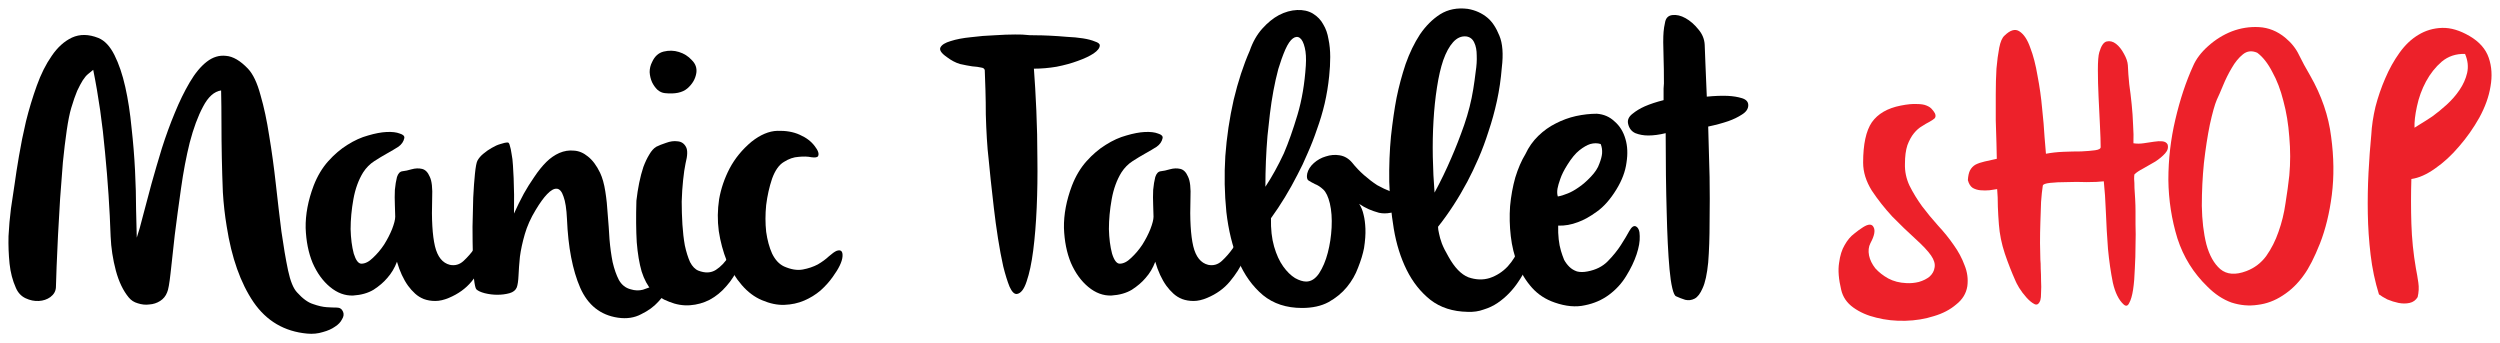
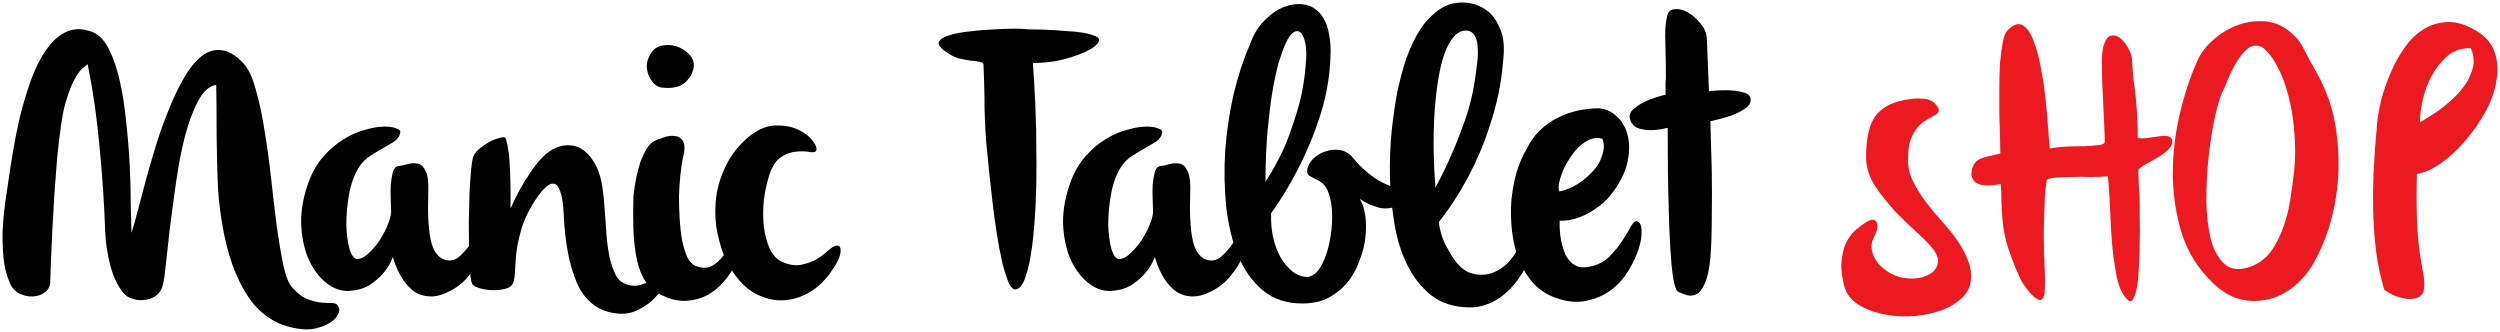
- <svg xmlns="http://www.w3.org/2000/svg" width="295.691" height="40.481" viewBox="0 0 295.691 40.481" id="svg2" version="1.1">
+ <svg xmlns="http://www.w3.org/2000/svg" width="990.721" height="131.548" viewBox="0 0 990.721 131.548" id="svg2" version="1.1">
  <defs id="defs4">
    <font horiz-adv-x="1024" id="font4378" horiz-origin-x="0" horiz-origin-y="0" vert-origin-x="45" vert-origin-y="90" vert-adv-y="90">
      <font-face units-per-em="1024" id="font-face4380" font-family="SVGFont 1" />
      <missing-glyph d="M0,0h1000v1024h-1000z" id="missing-glyph4382" />
    </font>
  </defs>
-   <g id="layer1" style="display:inline" transform="translate(-139.9769,-278.6004)">
-     <g style="font-style:normal;font-variant:normal;font-weight:normal;font-stretch:normal;font-size:20px;line-height:125%;font-family:olivier;-inkscape-font-specification:'olivier, Normal';text-align:start;letter-spacing:0px;word-spacing:0px;writing-mode:lr-tb;text-anchor:start;fill:#000000;fill-opacity:1;stroke:none;stroke-width:1px;stroke-linecap:butt;stroke-linejoin:miter;stroke-opacity:1" id="text4414" transform="matrix(2.0611,0,0,2.297265,-137.4454,-391.5788)">
-       <path d="m 152.228,308.905 q -1.96,-0.16 -3.08,-1.62 -1.12,-1.48 -1.54,-3.9 -0.16,-0.86 -0.22,-1.76 -0.04,-0.9 -0.06,-1.78 -0.02,-0.9 -0.02,-1.76 0,-0.88 -0.02,-1.7 -0.6,0.08 -1.04,0.84 -0.44,0.74 -0.76,1.84 -0.3,1.08 -0.5,2.36 -0.2,1.26 -0.36,2.4 -0.14,1.12 -0.24,1.96 -0.1,0.82 -0.2,1 -0.12,0.28 -0.4,0.44 -0.28,0.16 -0.62,0.18 -0.32,0.04 -0.66,-0.06 -0.32,-0.08 -0.52,-0.3 -0.48,-0.52 -0.74,-1.38 -0.26,-0.88 -0.3,-1.76 -0.08,-2.12 -0.32,-4.32 -0.22,-2.22 -0.68,-4.26 -0.14,0.1 -0.3,0.22 -0.14,0.1 -0.3,0.32 -0.14,0.2 -0.32,0.54 -0.16,0.34 -0.34,0.88 -0.14,0.42 -0.26,1.16 -0.12,0.74 -0.22,1.64 -0.08,0.9 -0.16,1.88 -0.06,0.98 -0.12,1.88 -0.04,0.88 -0.08,1.6 -0.02,0.7 -0.04,1.08 -0.02,0.3 -0.32,0.5 -0.28,0.18 -0.66,0.2 -0.38,0.02 -0.76,-0.14 -0.38,-0.16 -0.56,-0.54 -0.28,-0.56 -0.36,-1.24 -0.08,-0.7 -0.06,-1.42 0.04,-0.72 0.14,-1.42 0.12,-0.7 0.22,-1.32 0.08,-0.54 0.24,-1.38 0.16,-0.86 0.4,-1.78 0.26,-0.94 0.62,-1.84 0.36,-0.9 0.86,-1.54 0.5,-0.66 1.16,-0.94 0.68,-0.28 1.52,0.02 0.54,0.2 0.92,0.88 0.38,0.68 0.62,1.64 0.24,0.96 0.36,2.1 0.14,1.12 0.2,2.2 0.06,1.08 0.06,2 0.02,0.92 0.04,1.46 0.16,-0.42 0.36,-1.14 0.22,-0.74 0.48,-1.62 0.28,-0.9 0.6,-1.84 0.34,-0.96 0.74,-1.82 0.4,-0.88 0.86,-1.58 0.46,-0.7 0.98,-1.06 0.52,-0.36 1.1,-0.3 0.6,0.04 1.26,0.66 0.44,0.42 0.72,1.36 0.3,0.92 0.5,2.1 0.22,1.18 0.38,2.48 0.16,1.3 0.32,2.44 0.18,1.14 0.38,2 0.2,0.84 0.52,1.14 0.48,0.48 0.92,0.6 0.44,0.14 0.78,0.16 0.34,0.02 0.58,0.02 0.26,0 0.36,0.22 0.08,0.18 -0.06,0.38 -0.12,0.22 -0.4,0.38 -0.28,0.18 -0.7,0.28 -0.42,0.12 -0.9,0.08 z" style="fill:#000000;fill-opacity:1;stroke:none;stroke-opacity:1;stroke-width:0.46;stroke-miterlimit:4;stroke-dasharray:none;stroke-linejoin:round;stroke-linecap:round" id="path4419" />
-       <path d="m 157.799,298.845 q -0.06,0.26 -0.34,0.44 -0.28,0.16 -0.64,0.34 -0.36,0.18 -0.74,0.4 -0.38,0.22 -0.64,0.58 -0.4,0.58 -0.56,1.38 -0.16,0.8 -0.16,1.54 0.02,0.72 0.18,1.26 0.18,0.52 0.44,0.52 0.32,0 0.66,-0.3 0.36,-0.3 0.64,-0.68 0.28,-0.4 0.46,-0.8 0.18,-0.42 0.18,-0.64 0,-0.22 -0.02,-0.6 -0.02,-0.4 0,-0.78 0.04,-0.38 0.12,-0.66 0.1,-0.28 0.32,-0.3 0.22,-0.02 0.52,-0.1 0.32,-0.08 0.6,-0.02 0.28,0.06 0.44,0.4 0.18,0.32 0.14,1.12 -0.06,1.62 0.16,2.46 0.22,0.82 0.86,0.96 0.44,0.08 0.78,-0.2 0.36,-0.3 0.64,-0.66 0.28,-0.36 0.48,-0.64 0.2,-0.3 0.32,-0.24 0.14,0.06 0.1,0.5 -0.04,0.44 -0.3,1 -0.26,0.54 -0.78,1.1 -0.5,0.54 -1.3,0.84 -0.42,0.16 -0.78,0.16 -0.36,0 -0.66,-0.1 -0.28,-0.1 -0.5,-0.28 -0.22,-0.18 -0.4,-0.4 -0.4,-0.5 -0.64,-1.24 -0.2,0.48 -0.56,0.84 -0.3,0.32 -0.78,0.6 -0.48,0.26 -1.18,0.3 -0.7,0.02 -1.32,-0.44 -0.62,-0.46 -1,-1.24 -0.36,-0.78 -0.4,-1.8 -0.02,-1.04 0.46,-2.18 0.32,-0.74 0.84,-1.26 0.52,-0.52 1.1,-0.84 0.6,-0.34 1.18,-0.48 0.6,-0.16 1.06,-0.18 0.48,-0.02 0.76,0.08 0.3,0.08 0.26,0.24 z" style="fill:#000000;fill-opacity:1;stroke:none;stroke-opacity:1;stroke-width:0.46;stroke-miterlimit:4;stroke-dasharray:none;stroke-linejoin:round;stroke-linecap:round" id="path4421" />
-       <path d="m 161.995,300.005 q 0.12,-0.2 0.34,-0.36 0.24,-0.18 0.48,-0.3 0.26,-0.14 0.5,-0.2 0.26,-0.08 0.42,-0.08 0.08,0 0.12,0.16 0.06,0.16 0.1,0.42 0.06,0.26 0.08,0.6 0.02,0.32 0.04,0.66 0.04,0.8 0.02,1.82 0.26,-0.52 0.56,-1.02 0.26,-0.42 0.6,-0.86 0.34,-0.46 0.7,-0.78 0.34,-0.3 0.74,-0.46 0.42,-0.16 0.84,-0.12 0.42,0.02 0.8,0.3 0.4,0.28 0.7,0.84 0.2,0.38 0.3,0.96 0.1,0.56 0.14,1.2 0.06,0.62 0.1,1.26 0.06,0.64 0.18,1.18 0.14,0.54 0.36,0.92 0.24,0.38 0.68,0.48 0.36,0.1 0.7,0.02 0.36,-0.1 0.66,-0.24 0.32,-0.16 0.54,-0.26 0.24,-0.12 0.34,-0.06 0.08,0.08 -0.1,0.44 -0.16,0.36 -0.56,0.74 -0.38,0.38 -0.98,0.64 -0.58,0.28 -1.34,0.18 -1.5,-0.2 -2.16,-1.54 -0.66,-1.36 -0.76,-3.54 -0.04,-0.78 -0.2,-1.16 -0.14,-0.38 -0.38,-0.4 -0.24,-0.02 -0.56,0.28 -0.3,0.28 -0.66,0.82 -0.42,0.62 -0.62,1.24 -0.2,0.62 -0.28,1.16 -0.06,0.54 -0.08,0.96 -0.02,0.42 -0.1,0.62 -0.1,0.22 -0.42,0.3 -0.32,0.08 -0.7,0.08 -0.36,0 -0.72,-0.08 -0.34,-0.08 -0.48,-0.2 -0.08,-0.08 -0.14,-0.56 -0.04,-0.5 -0.06,-1.18 -0.02,-0.7 -0.02,-1.48 0.02,-0.8 0.04,-1.5 0.04,-0.72 0.1,-1.24 0.06,-0.52 0.14,-0.66 z" style="fill:#000000;fill-opacity:1;stroke:none;stroke-opacity:1;stroke-width:0.46;stroke-miterlimit:4;stroke-dasharray:none;stroke-linejoin:round;stroke-linecap:round" id="path4423" />
-       <path d="m 171.119,302.065 q 0.06,-0.48 0.16,-0.92 0.1,-0.44 0.24,-0.82 0.16,-0.38 0.34,-0.64 0.18,-0.28 0.4,-0.4 0.22,-0.1 0.56,-0.2 0.36,-0.12 0.66,-0.08 0.32,0.02 0.48,0.28 0.16,0.24 -0.02,0.86 -0.08,0.34 -0.14,0.86 -0.06,0.5 -0.08,1.1 0,0.58 0.04,1.18 0.04,0.58 0.14,1.08 0.12,0.5 0.3,0.86 0.2,0.34 0.48,0.44 0.58,0.2 1,-0.04 0.42,-0.24 0.78,-0.74 0.14,-0.22 0.34,-0.36 0.2,-0.16 0.32,-0.14 0.14,0.02 0.14,0.26 0,0.24 -0.26,0.8 -0.28,0.58 -0.72,1.02 -0.42,0.44 -0.96,0.7 -0.52,0.24 -1.12,0.28 -0.6,0.04 -1.2,-0.18 -0.6,-0.2 -0.98,-0.56 -0.38,-0.38 -0.6,-1 -0.2,-0.62 -0.28,-1.5 -0.06,-0.9 -0.02,-2.14 z m 0.9,-7.14 q 0.22,-0.44 0.66,-0.54 0.46,-0.1 0.88,0.02 0.44,0.12 0.74,0.42 0.32,0.28 0.26,0.66 -0.08,0.46 -0.52,0.8 -0.42,0.32 -1.28,0.24 -0.24,-0.02 -0.44,-0.18 -0.18,-0.16 -0.3,-0.38 -0.12,-0.24 -0.14,-0.52 0,-0.28 0.14,-0.52 z" style="fill:#000000;fill-opacity:1;stroke:none;stroke-opacity:1;stroke-width:0.46;stroke-miterlimit:4;stroke-dasharray:none;stroke-linejoin:round;stroke-linecap:round" id="path4425" />
-       <path d="m 181.546,299.765 q -0.06,0.1 -0.38,0.06 -0.32,-0.06 -0.74,-0.02 -0.42,0.02 -0.84,0.26 -0.42,0.22 -0.68,0.86 -0.24,0.64 -0.34,1.36 -0.08,0.72 0,1.38 0.1,0.64 0.34,1.12 0.26,0.48 0.68,0.66 0.6,0.24 1.08,0.16 0.48,-0.08 0.86,-0.26 0.38,-0.2 0.64,-0.42 0.28,-0.22 0.44,-0.28 0.38,-0.12 0.34,0.3 -0.04,0.4 -0.56,1.04 -0.28,0.36 -0.7,0.7 -0.42,0.32 -0.94,0.52 -0.52,0.2 -1.14,0.22 -0.6,0.02 -1.28,-0.24 -0.64,-0.24 -1.16,-0.78 -0.52,-0.54 -0.86,-1.24 -0.32,-0.72 -0.46,-1.54 -0.12,-0.82 0.02,-1.64 0.16,-0.82 0.6,-1.58 0.46,-0.78 1.26,-1.38 0.76,-0.54 1.48,-0.56 0.74,-0.02 1.28,0.2 0.56,0.22 0.86,0.58 0.3,0.34 0.2,0.52 z" style="fill:#000000;fill-opacity:1;stroke:none;stroke-opacity:1;stroke-width:0.46;stroke-miterlimit:4;stroke-dasharray:none;stroke-linejoin:round;stroke-linecap:round" id="path4427" />
-       <path d="m 193.93,295.265 q 0.08,0.94 0.14,2.16 0.06,1.2 0.06,2.48 0.02,1.28 -0.04,2.52 -0.06,1.22 -0.2,2.2 -0.14,0.98 -0.38,1.6 -0.22,0.6 -0.56,0.64 -0.22,0.02 -0.42,-0.38 -0.18,-0.4 -0.36,-1.04 -0.16,-0.64 -0.3,-1.44 -0.14,-0.8 -0.24,-1.58 -0.1,-0.78 -0.18,-1.44 -0.08,-0.68 -0.12,-1.08 -0.06,-0.44 -0.1,-1.04 -0.04,-0.6 -0.06,-1.24 0,-0.64 -0.02,-1.24 -0.02,-0.6 -0.04,-1.04 -0.02,-0.12 -0.22,-0.14 -0.18,-0.04 -0.5,-0.06 -0.3,-0.04 -0.7,-0.12 -0.38,-0.1 -0.76,-0.36 -0.48,-0.3 -0.36,-0.5 0.12,-0.2 0.58,-0.32 0.48,-0.14 1.16,-0.2 0.7,-0.08 1.36,-0.1 0.68,-0.04 1.18,-0.04 0.52,0 0.62,0.02 0.16,0.02 0.52,0.02 0.38,0 0.84,0.02 0.48,0.02 0.98,0.06 0.52,0.02 0.94,0.08 0.42,0.06 0.68,0.16 0.28,0.08 0.28,0.2 0,0.2 -0.36,0.42 -0.34,0.2 -0.9,0.38 -0.54,0.18 -1.22,0.3 -0.66,0.1 -1.3,0.1 z" style="fill:#000000;fill-opacity:1;stroke:none;stroke-opacity:1;stroke-width:0.46;stroke-miterlimit:4;stroke-dasharray:none;stroke-linejoin:round;stroke-linecap:round" id="path4429" />
-       <path d="m 201.314,298.845 q -0.06,0.26 -0.34,0.44 -0.28,0.16 -0.64,0.34 -0.36,0.18 -0.74,0.4 -0.38,0.22 -0.64,0.58 -0.4,0.58 -0.56,1.38 -0.16,0.8 -0.16,1.54 0.02,0.72 0.18,1.26 0.18,0.52 0.44,0.52 0.32,0 0.66,-0.3 0.36,-0.3 0.64,-0.68 0.28,-0.4 0.46,-0.8 0.18,-0.42 0.18,-0.64 0,-0.22 -0.02,-0.6 -0.02,-0.4 0,-0.78 0.04,-0.38 0.12,-0.66 0.1,-0.28 0.32,-0.3 0.22,-0.02 0.52,-0.1 0.32,-0.08 0.6,-0.02 0.28,0.06 0.44,0.4 0.18,0.32 0.14,1.12 -0.06,1.62 0.16,2.46 0.22,0.82 0.86,0.96 0.44,0.08 0.78,-0.2 0.36,-0.3 0.64,-0.66 0.28,-0.36 0.48,-0.64 0.2,-0.3 0.32,-0.24 0.14,0.06 0.1,0.5 -0.04,0.44 -0.3,1 -0.26,0.54 -0.78,1.1 -0.5,0.54 -1.3,0.84 -0.42,0.16 -0.78,0.16 -0.36,0 -0.66,-0.1 -0.28,-0.1 -0.5,-0.28 -0.22,-0.18 -0.4,-0.4 -0.4,-0.5 -0.64,-1.24 -0.2,0.48 -0.56,0.84 -0.3,0.32 -0.78,0.6 -0.48,0.26 -1.18,0.3 -0.7,0.02 -1.32,-0.44 -0.62,-0.46 -1,-1.24 -0.36,-0.78 -0.4,-1.8 -0.02,-1.04 0.46,-2.18 0.32,-0.74 0.84,-1.26 0.52,-0.52 1.1,-0.84 0.6,-0.34 1.18,-0.48 0.6,-0.16 1.06,-0.18 0.48,-0.02 0.76,0.08 0.3,0.08 0.26,0.24 z" style="fill:#000000;fill-opacity:1;stroke:none;stroke-opacity:1;stroke-width:0.46;stroke-miterlimit:4;stroke-dasharray:none;stroke-linejoin:round;stroke-linecap:round" id="path4431" />
-       <path d="m 206.314,294.345 q 0.26,-0.68 0.72,-1.14 0.46,-0.46 0.96,-0.7 0.52,-0.24 1.04,-0.26 0.52,-0.02 0.9,0.18 0.4,0.22 0.6,0.56 0.22,0.32 0.3,0.76 0.1,0.42 0.1,0.92 0,0.48 -0.06,0.98 -0.08,0.72 -0.26,1.42 -0.18,0.68 -0.44,1.32 -0.24,0.64 -0.54,1.24 -0.28,0.6 -0.58,1.1 -0.68,1.2 -1.52,2.24 -0.02,0.84 0.18,1.46 0.2,0.62 0.52,1.02 0.32,0.4 0.68,0.6 0.36,0.18 0.64,0.18 0.42,0 0.74,-0.42 0.32,-0.44 0.5,-1.06 0.18,-0.62 0.22,-1.3 0.04,-0.7 -0.1,-1.24 -0.14,-0.52 -0.38,-0.72 -0.24,-0.2 -0.48,-0.28 -0.22,-0.1 -0.36,-0.18 -0.14,-0.08 -0.08,-0.36 0.08,-0.3 0.38,-0.54 0.3,-0.24 0.68,-0.34 0.4,-0.12 0.8,-0.06 0.42,0.06 0.72,0.38 0.3,0.34 0.68,0.64 0.38,0.3 0.76,0.52 0.4,0.2 0.76,0.32 0.38,0.1 0.66,0.06 0.28,-0.04 0.4,0.1 0.14,0.12 0.06,0.32 -0.06,0.18 -0.34,0.38 -0.28,0.18 -0.78,0.24 -0.34,0.06 -0.66,0 -0.32,-0.08 -0.58,-0.18 -0.3,-0.12 -0.56,-0.28 0.18,0.24 0.26,0.58 0.08,0.28 0.1,0.7 0.02,0.42 -0.08,1 -0.1,0.46 -0.34,1 -0.22,0.54 -0.64,1 -0.42,0.46 -1.06,0.78 -0.62,0.3 -1.52,0.3 -1.34,0 -2.24,-0.66 -0.9,-0.68 -1.42,-1.78 -0.5,-1.1 -0.68,-2.5 -0.16,-1.42 -0.06,-2.88 0.12,-1.48 0.48,-2.9 0.38,-1.42 0.92,-2.52 z m 0.9,7 q 0.56,-0.76 1.06,-1.72 0.4,-0.84 0.78,-1.98 0.38,-1.14 0.48,-2.54 0.04,-0.56 -0.06,-0.92 -0.1,-0.38 -0.28,-0.5 -0.18,-0.12 -0.4,0.02 -0.22,0.14 -0.44,0.58 -0.22,0.46 -0.4,1 -0.16,0.54 -0.28,1.12 -0.12,0.58 -0.2,1.18 -0.08,0.6 -0.14,1.14 -0.12,1.28 -0.12,2.62 z" style="fill:#000000;fill-opacity:1;stroke:none;stroke-opacity:1;stroke-width:0.46;stroke-miterlimit:4;stroke-dasharray:none;stroke-linejoin:round;stroke-linecap:round" id="path4433" />
-       <path d="m 220.781,295.205 q -0.08,0.9 -0.28,1.72 -0.2,0.82 -0.48,1.56 -0.26,0.74 -0.58,1.4 -0.32,0.66 -0.64,1.2 -0.76,1.28 -1.68,2.32 0,0.14 0.06,0.36 0.04,0.2 0.16,0.5 0.12,0.28 0.38,0.68 0.52,0.84 1.14,1.06 0.64,0.2 1.22,0.04 0.6,-0.18 1.04,-0.6 0.44,-0.44 0.6,-0.88 0.16,-0.46 0.32,-0.6 0.16,-0.14 0.28,-0.06 0.14,0.06 0.2,0.28 0.08,0.22 0.06,0.48 -0.34,0.9 -0.86,1.58 -0.22,0.3 -0.52,0.58 -0.3,0.28 -0.66,0.5 -0.36,0.22 -0.8,0.34 -0.42,0.14 -0.92,0.12 -1.28,-0.02 -2.14,-0.62 -0.84,-0.6 -1.36,-1.54 -0.52,-0.94 -0.74,-2.12 -0.22,-1.2 -0.26,-2.42 -0.02,-1.22 0.1,-2.34 0.14,-1.14 0.32,-1.98 0.2,-0.88 0.52,-1.74 0.34,-0.86 0.82,-1.52 0.5,-0.66 1.16,-1.04 0.68,-0.38 1.58,-0.28 0.66,0.1 1.14,0.46 0.4,0.3 0.68,0.92 0.28,0.6 0.14,1.64 z m -3.86,6.44 q 0.52,-0.86 0.96,-1.78 0.38,-0.78 0.74,-1.7 0.36,-0.94 0.52,-1.84 0.08,-0.44 0.14,-0.9 0.08,-0.46 0.06,-0.84 0,-0.4 -0.14,-0.66 -0.14,-0.28 -0.46,-0.32 -0.42,-0.04 -0.76,0.3 -0.32,0.32 -0.56,0.92 -0.22,0.58 -0.36,1.4 -0.14,0.8 -0.2,1.72 -0.06,0.9 -0.04,1.86 0.02,0.96 0.1,1.84 z" style="fill:#000000;fill-opacity:1;stroke:none;stroke-opacity:1;stroke-width:0.46;stroke-miterlimit:4;stroke-dasharray:none;stroke-linejoin:round;stroke-linecap:round" id="path4435" />
-       <path d="m 222.135,299.665 q 0.28,-0.54 0.74,-0.94 0.46,-0.4 1,-0.64 0.56,-0.26 1.16,-0.38 0.62,-0.12 1.2,-0.12 0.6,0.04 1.02,0.4 0.44,0.34 0.62,0.9 0.18,0.54 0.06,1.22 -0.1,0.68 -0.58,1.38 -0.52,0.76 -1.12,1.14 -0.58,0.38 -1.08,0.54 -0.58,0.2 -1.14,0.18 -0.02,0.76 0.16,1.3 0.08,0.24 0.18,0.46 0.12,0.2 0.3,0.36 0.18,0.16 0.44,0.24 0.26,0.06 0.6,0 0.72,-0.12 1.16,-0.52 0.46,-0.42 0.76,-0.84 0.3,-0.42 0.48,-0.72 0.2,-0.32 0.38,-0.24 0.22,0.1 0.22,0.5 0.02,0.4 -0.18,0.94 -0.2,0.54 -0.6,1.12 -0.38,0.56 -0.98,0.96 -0.6,0.4 -1.38,0.54 -0.78,0.16 -1.74,-0.14 -0.78,-0.24 -1.3,-0.76 -0.52,-0.52 -0.82,-1.2 -0.3,-0.68 -0.4,-1.46 -0.1,-0.78 -0.04,-1.54 0.08,-0.78 0.3,-1.48 0.24,-0.7 0.58,-1.2 z m 1.86,2.18 q 0.26,-0.04 0.58,-0.16 0.28,-0.1 0.6,-0.3 0.34,-0.2 0.72,-0.56 0.36,-0.34 0.48,-0.66 0.14,-0.32 0.16,-0.54 0.02,-0.26 -0.08,-0.48 -0.28,-0.08 -0.6,0 -0.28,0.08 -0.62,0.32 -0.34,0.24 -0.7,0.76 -0.28,0.4 -0.4,0.72 -0.12,0.3 -0.16,0.5 -0.04,0.24 0.02,0.4 z" style="fill:#000000;fill-opacity:1;stroke:none;stroke-opacity:1;stroke-width:0.46;stroke-miterlimit:4;stroke-dasharray:none;stroke-linejoin:round;stroke-linecap:round" id="path4437" />
-       <path d="m 230.144,292.905 q 0.06,-0.36 0.42,-0.4 0.36,-0.04 0.76,0.16 0.4,0.2 0.74,0.58 0.34,0.36 0.36,0.8 0.02,0.46 0.04,0.94 0.02,0.48 0.04,0.86 0.02,0.46 0.04,0.86 0.68,-0.06 1.2,-0.04 0.46,0.02 0.82,0.12 0.36,0.1 0.36,0.36 0,0.28 -0.36,0.48 -0.34,0.2 -0.78,0.34 -0.52,0.16 -1.16,0.28 0.04,1.34 0.08,2.6 0.02,1.1 0,2.3 0,1.2 -0.08,2.1 -0.1,0.9 -0.32,1.32 -0.2,0.42 -0.46,0.54 -0.26,0.12 -0.54,0.06 -0.28,-0.08 -0.52,-0.18 -0.12,-0.04 -0.22,-0.42 -0.1,-0.38 -0.16,-0.98 -0.06,-0.6 -0.1,-1.34 -0.04,-0.76 -0.06,-1.54 -0.06,-1.84 -0.06,-4.12 -0.54,0.12 -1,0.12 -0.4,0 -0.74,-0.12 -0.34,-0.14 -0.42,-0.5 -0.06,-0.28 0.26,-0.5 0.3,-0.22 0.7,-0.38 0.46,-0.18 1.08,-0.32 l 0,-0.32 q 0,-0.14 0,-0.28 0.02,-0.16 0.02,-0.26 0,-0.8 -0.02,-1.3 -0.02,-0.5 -0.02,-0.82 0,-0.34 0.02,-0.54 0.02,-0.22 0.08,-0.46 z" style="fill:#000000;fill-opacity:1;stroke:none;stroke-opacity:1;stroke-width:0.46;stroke-miterlimit:4;stroke-dasharray:none;stroke-linejoin:round;stroke-linecap:round" id="path4439" />
-       <path d="m 245.635,297.565 q 0.08,0.16 -0.02,0.26 -0.1,0.08 -0.3,0.18 -0.18,0.08 -0.42,0.22 -0.24,0.12 -0.46,0.36 -0.22,0.24 -0.38,0.62 -0.14,0.38 -0.14,0.96 -0.02,0.58 0.26,1.12 0.3,0.54 0.72,1.06 0.42,0.5 0.92,1 0.5,0.48 0.9,1 0.4,0.5 0.62,1.04 0.24,0.52 0.16,1.08 -0.1,0.56 -0.64,0.94 -0.52,0.4 -1.28,0.6 -0.76,0.22 -1.64,0.24 -0.88,0.02 -1.66,-0.16 -0.76,-0.16 -1.32,-0.52 -0.56,-0.36 -0.7,-0.92 -0.22,-0.82 -0.12,-1.38 0.08,-0.56 0.32,-0.92 0.24,-0.38 0.54,-0.58 0.3,-0.22 0.52,-0.34 0.46,-0.26 0.6,0 0.16,0.26 -0.18,0.82 -0.16,0.28 -0.08,0.64 0.08,0.34 0.36,0.66 0.3,0.3 0.74,0.52 0.46,0.22 1.04,0.24 0.36,0.02 0.72,-0.06 0.38,-0.1 0.62,-0.28 0.24,-0.2 0.28,-0.46 0.06,-0.28 -0.2,-0.62 -0.26,-0.34 -0.9,-0.86 -0.64,-0.52 -1.32,-1.14 -0.66,-0.64 -1.18,-1.34 -0.5,-0.72 -0.5,-1.44 0,-1.42 0.5,-2.08 0.52,-0.66 1.66,-0.86 0.56,-0.1 0.92,-0.08 0.36,0 0.56,0.08 0.22,0.08 0.32,0.2 0.1,0.1 0.16,0.2 z" style="fill:#ed212a;fill-opacity:1;stroke:none;stroke-opacity:1;stroke-width:0.46;stroke-miterlimit:4;stroke-dasharray:none;stroke-linejoin:round;stroke-linecap:round" id="path4441" />
-       <path d="m 255.326,301.065 q -0.38,0.04 -0.98,0.04 -0.58,-0.02 -1.14,0 -0.56,0 -0.96,0.04 -0.4,0.04 -0.42,0.14 -0.06,0.34 -0.1,0.84 -0.02,0.5 -0.04,1.06 -0.02,0.54 -0.02,1.06 0.02,0.5 0.02,0.86 0.02,0.16 0.02,0.46 0.02,0.3 0.02,0.62 0.02,0.32 0,0.6 0,0.28 -0.04,0.4 -0.12,0.3 -0.34,0.2 -0.22,-0.1 -0.46,-0.34 -0.24,-0.24 -0.42,-0.5 -0.18,-0.28 -0.2,-0.34 -0.34,-0.68 -0.62,-1.42 -0.28,-0.76 -0.34,-1.5 -0.04,-0.44 -0.06,-0.92 0,-0.5 -0.04,-0.9 -0.18,0.02 -0.44,0.06 -0.26,0.02 -0.52,0 -0.24,-0.02 -0.44,-0.12 -0.2,-0.12 -0.28,-0.4 0.02,-0.32 0.12,-0.5 0.12,-0.2 0.32,-0.3 0.22,-0.1 0.52,-0.16 0.3,-0.06 0.7,-0.14 0,-0.28 -0.02,-0.8 -0.02,-0.54 -0.04,-1.18 0,-0.64 0,-1.34 0,-0.7 0.04,-1.32 0.06,-0.62 0.16,-1.08 0.1,-0.46 0.3,-0.62 0.5,-0.44 0.86,-0.22 0.38,0.22 0.62,0.84 0.26,0.6 0.42,1.46 0.18,0.84 0.26,1.66 0.1,0.82 0.14,1.48 0.06,0.66 0.08,0.86 0.46,-0.08 1,-0.1 0.56,-0.02 1.02,-0.02 0.48,-0.02 0.8,-0.06 0.32,-0.04 0.32,-0.16 0,-0.38 -0.04,-1.1 -0.04,-0.72 -0.08,-1.48 -0.04,-0.76 -0.04,-1.4 0,-0.66 0.08,-0.9 0.16,-0.5 0.42,-0.56 0.28,-0.06 0.54,0.12 0.26,0.18 0.46,0.52 0.2,0.32 0.22,0.58 0.02,0.46 0.08,0.98 0.08,0.5 0.14,1.04 0.06,0.52 0.08,1.04 0.04,0.52 0.02,0.96 0.28,0.04 0.58,0 0.32,-0.04 0.6,-0.08 0.28,-0.04 0.48,-0.02 0.22,0.02 0.3,0.16 0.08,0.24 -0.14,0.46 -0.22,0.22 -0.56,0.42 -0.34,0.18 -0.7,0.36 -0.34,0.16 -0.5,0.3 -0.02,0.04 -0.02,0.24 0.02,0.18 0.02,0.46 0.02,0.26 0.04,0.58 0.02,0.32 0.02,0.62 0,0.2 0,0.68 0.02,0.48 0,1.08 0,0.58 -0.04,1.2 -0.02,0.6 -0.1,1.08 -0.08,0.46 -0.22,0.68 -0.12,0.24 -0.32,0.08 -0.42,-0.34 -0.62,-1.12 -0.18,-0.8 -0.28,-1.74 -0.08,-0.94 -0.12,-1.88 -0.04,-0.94 -0.12,-1.6 z" style="fill:#ed212a;fill-opacity:1;stroke:none;stroke-opacity:1;stroke-width:0.46;stroke-miterlimit:4;stroke-dasharray:none;stroke-linejoin:round;stroke-linecap:round" id="path4443" />
-       <path d="m 266.811,305.885 q -0.52,0.66 -1.22,1.06 -0.68,0.4 -1.44,0.48 -0.74,0.1 -1.5,-0.12 -0.74,-0.24 -1.38,-0.82 -1.2,-1.04 -1.72,-2.48 -0.5,-1.46 -0.52,-3.02 0,-1.58 0.4,-3.1 0.4,-1.54 1.02,-2.76 0.26,-0.54 0.86,-1.02 0.62,-0.5 1.36,-0.76 0.76,-0.26 1.56,-0.22 0.82,0.04 1.5,0.54 0.54,0.4 0.8,0.9 0.26,0.48 0.64,1.06 0.98,1.54 1.2,3.14 0.24,1.58 0.04,3 -0.2,1.4 -0.68,2.5 -0.48,1.08 -0.92,1.62 z m -5,-9.02 q -0.18,0.38 -0.4,1.28 -0.2,0.88 -0.34,1.98 -0.12,1.08 -0.12,2.2 0.02,1.12 0.26,1.98 0.26,0.86 0.8,1.28 0.56,0.42 1.5,0.1 0.7,-0.24 1.14,-0.78 0.44,-0.56 0.7,-1.24 0.28,-0.7 0.4,-1.46 0.14,-0.78 0.22,-1.44 0.1,-0.98 0,-1.98 -0.08,-1 -0.34,-1.86 -0.24,-0.86 -0.64,-1.5 -0.38,-0.66 -0.86,-0.98 -0.46,-0.18 -0.82,0.08 -0.36,0.26 -0.64,0.7 -0.28,0.42 -0.5,0.9 -0.22,0.48 -0.36,0.74 z" style="fill:#ed212a;fill-opacity:1;stroke:none;stroke-opacity:1;stroke-width:0.46;stroke-miterlimit:4;stroke-dasharray:none;stroke-linejoin:round;stroke-linecap:round" id="path4445" />
-       <path d="m 273.236,305.545 q 0.08,0.36 0.14,0.74 0.06,0.36 -0.04,0.74 -0.16,0.24 -0.46,0.3 -0.3,0.06 -0.64,0 -0.32,-0.06 -0.64,-0.18 -0.3,-0.14 -0.48,-0.26 -0.34,-0.98 -0.48,-2.04 -0.14,-1.06 -0.16,-2.12 -0.02,-1.06 0.04,-2.1 0.06,-1.04 0.16,-1.96 0.04,-0.68 0.24,-1.44 0.22,-0.76 0.56,-1.46 0.34,-0.72 0.82,-1.32 0.48,-0.6 1.08,-0.92 0.62,-0.34 1.36,-0.36 0.74,-0.02 1.58,0.42 0.84,0.44 1.1,1.12 0.26,0.68 0.1,1.48 -0.14,0.78 -0.64,1.6 -0.5,0.8 -1.16,1.48 -0.64,0.68 -1.38,1.14 -0.72,0.46 -1.36,0.54 -0.04,1.14 0,2.3 0.04,1.16 0.26,2.3 z m 2.82,-11.04 q -0.78,-0.02 -1.34,0.4 -0.54,0.42 -0.9,1.02 -0.36,0.6 -0.52,1.28 -0.16,0.66 -0.14,1.1 0.04,-0.02 0.32,-0.18 0.3,-0.16 0.7,-0.4 0.4,-0.26 0.82,-0.6 0.44,-0.36 0.74,-0.76 0.32,-0.42 0.44,-0.88 0.12,-0.48 -0.12,-0.98 z" style="fill:#ed212a;fill-opacity:1;stroke:none;stroke-opacity:1;stroke-width:0.46;stroke-miterlimit:4;stroke-dasharray:none;stroke-linejoin:round;stroke-linecap:round" id="path4447" />
+   <g id="layer1" style="display:inline" transform="translate(-139.9769,-187.5338)">
+     <g style="font-style:normal;font-variant:normal;font-weight:normal;font-stretch:normal;font-size:20px;line-height:125%;font-family:olivier;-inkscape-font-specification:'olivier, Normal';text-align:start;letter-spacing:0px;word-spacing:0px;writing-mode:lr-tb;text-anchor:start;fill:#ec1920;fill-opacity:1;stroke:none;stroke-width:1px;stroke-linecap:butt;stroke-linejoin:miter;stroke-opacity:1" id="text4414" transform="matrix(6.938758,0,0,7.733813,-796.3403,-2071.012)">
+       <path d="m 152.228,308.905 q -1.96,-0.16 -3.08,-1.62 -1.12,-1.48 -1.54,-3.9 -0.16,-0.86 -0.22,-1.76 -0.04,-0.9 -0.06,-1.78 -0.02,-0.9 -0.02,-1.76 0,-0.88 -0.02,-1.7 -0.6,0.08 -1.04,0.84 -0.44,0.74 -0.76,1.84 -0.3,1.08 -0.5,2.36 -0.2,1.26 -0.36,2.4 -0.14,1.12 -0.24,1.96 -0.1,0.82 -0.2,1 -0.12,0.28 -0.4,0.44 -0.28,0.16 -0.62,0.18 -0.32,0.04 -0.66,-0.06 -0.32,-0.08 -0.52,-0.3 -0.48,-0.52 -0.74,-1.38 -0.26,-0.88 -0.3,-1.76 -0.08,-2.12 -0.32,-4.32 -0.22,-2.22 -0.68,-4.26 -0.14,0.1 -0.3,0.22 -0.14,0.1 -0.3,0.32 -0.14,0.2 -0.32,0.54 -0.16,0.34 -0.34,0.88 -0.14,0.42 -0.26,1.16 -0.12,0.74 -0.22,1.64 -0.08,0.9 -0.16,1.88 -0.06,0.98 -0.12,1.88 -0.04,0.88 -0.08,1.6 -0.02,0.7 -0.04,1.08 -0.02,0.3 -0.32,0.5 -0.28,0.18 -0.66,0.2 -0.38,0.02 -0.76,-0.14 -0.38,-0.16 -0.56,-0.54 -0.28,-0.56 -0.36,-1.24 -0.08,-0.7 -0.06,-1.42 0.04,-0.72 0.14,-1.42 0.12,-0.7 0.22,-1.32 0.08,-0.54 0.24,-1.38 0.16,-0.86 0.4,-1.78 0.26,-0.94 0.62,-1.84 0.36,-0.9 0.86,-1.54 0.5,-0.66 1.16,-0.94 0.68,-0.28 1.52,0.02 0.54,0.2 0.92,0.88 0.38,0.68 0.62,1.64 0.24,0.96 0.36,2.1 0.14,1.12 0.2,2.2 0.06,1.08 0.06,2 0.02,0.92 0.04,1.46 0.16,-0.42 0.36,-1.14 0.22,-0.74 0.48,-1.62 0.28,-0.9 0.6,-1.84 0.34,-0.96 0.74,-1.82 0.4,-0.88 0.86,-1.58 0.46,-0.7 0.98,-1.06 0.52,-0.36 1.1,-0.3 0.6,0.04 1.26,0.66 0.44,0.42 0.72,1.36 0.3,0.92 0.5,2.1 0.22,1.18 0.38,2.48 0.16,1.3 0.32,2.44 0.18,1.14 0.38,2 0.2,0.84 0.52,1.14 0.48,0.48 0.92,0.6 0.44,0.14 0.78,0.16 0.34,0.02 0.58,0.02 0.26,0 0.36,0.22 0.08,0.18 -0.06,0.38 -0.12,0.22 -0.4,0.38 -0.28,0.18 -0.7,0.28 -0.42,0.12 -0.9,0.08 z" style="fill:#000000;fill-opacity:1;stroke:none;stroke-width:0.46;stroke-linecap:round;stroke-linejoin:round;stroke-miterlimit:4;stroke-dasharray:none;stroke-opacity:1" id="path4419" />
+       <path d="m 157.799,298.845 q -0.06,0.26 -0.34,0.44 -0.28,0.16 -0.64,0.34 -0.36,0.18 -0.74,0.4 -0.38,0.22 -0.64,0.58 -0.4,0.58 -0.56,1.38 -0.16,0.8 -0.16,1.54 0.02,0.72 0.18,1.26 0.18,0.52 0.44,0.52 0.32,0 0.66,-0.3 0.36,-0.3 0.64,-0.68 0.28,-0.4 0.46,-0.8 0.18,-0.42 0.18,-0.64 0,-0.22 -0.02,-0.6 -0.02,-0.4 0,-0.78 0.04,-0.38 0.12,-0.66 0.1,-0.28 0.32,-0.3 0.22,-0.02 0.52,-0.1 0.32,-0.08 0.6,-0.02 0.28,0.06 0.44,0.4 0.18,0.32 0.14,1.12 -0.06,1.62 0.16,2.46 0.22,0.82 0.86,0.96 0.44,0.08 0.78,-0.2 0.36,-0.3 0.64,-0.66 0.28,-0.36 0.48,-0.64 0.2,-0.3 0.32,-0.24 0.14,0.06 0.1,0.5 -0.04,0.44 -0.3,1 -0.26,0.54 -0.78,1.1 -0.5,0.54 -1.3,0.84 -0.42,0.16 -0.78,0.16 -0.36,0 -0.66,-0.1 -0.28,-0.1 -0.5,-0.28 -0.22,-0.18 -0.4,-0.4 -0.4,-0.5 -0.64,-1.24 -0.2,0.48 -0.56,0.84 -0.3,0.32 -0.78,0.6 -0.48,0.26 -1.18,0.3 -0.7,0.02 -1.32,-0.44 -0.62,-0.46 -1,-1.24 -0.36,-0.78 -0.4,-1.8 -0.02,-1.04 0.46,-2.18 0.32,-0.74 0.84,-1.26 0.52,-0.52 1.1,-0.84 0.6,-0.34 1.18,-0.48 0.6,-0.16 1.06,-0.18 0.48,-0.02 0.76,0.08 0.3,0.08 0.26,0.24 z" style="fill:#000000;fill-opacity:1;stroke:none;stroke-width:0.46;stroke-linecap:round;stroke-linejoin:round;stroke-miterlimit:4;stroke-dasharray:none;stroke-opacity:1" id="path4421" />
+       <path d="m 161.995,300.005 q 0.12,-0.2 0.34,-0.36 0.24,-0.18 0.48,-0.3 0.26,-0.14 0.5,-0.2 0.26,-0.08 0.42,-0.08 0.08,0 0.12,0.16 0.06,0.16 0.1,0.42 0.06,0.26 0.08,0.6 0.02,0.32 0.04,0.66 0.04,0.8 0.02,1.82 0.26,-0.52 0.56,-1.02 0.26,-0.42 0.6,-0.86 0.34,-0.46 0.7,-0.78 0.34,-0.3 0.74,-0.46 0.42,-0.16 0.84,-0.12 0.42,0.02 0.8,0.3 0.4,0.28 0.7,0.84 0.2,0.38 0.3,0.96 0.1,0.56 0.14,1.2 0.06,0.62 0.1,1.26 0.06,0.64 0.18,1.18 0.14,0.54 0.36,0.92 0.24,0.38 0.68,0.48 0.36,0.1 0.7,0.02 0.36,-0.1 0.66,-0.24 0.32,-0.16 0.54,-0.26 0.24,-0.12 0.34,-0.06 0.08,0.08 -0.1,0.44 -0.16,0.36 -0.56,0.74 -0.38,0.38 -0.98,0.64 -0.58,0.28 -1.34,0.18 -1.5,-0.2 -2.16,-1.54 -0.66,-1.36 -0.76,-3.54 -0.04,-0.78 -0.2,-1.16 -0.14,-0.38 -0.38,-0.4 -0.24,-0.02 -0.56,0.28 -0.3,0.28 -0.66,0.82 -0.42,0.62 -0.62,1.24 -0.2,0.62 -0.28,1.16 -0.06,0.54 -0.08,0.96 -0.02,0.42 -0.1,0.62 -0.1,0.22 -0.42,0.3 -0.32,0.08 -0.7,0.08 -0.36,0 -0.72,-0.08 -0.34,-0.08 -0.48,-0.2 -0.08,-0.08 -0.14,-0.56 -0.04,-0.5 -0.06,-1.18 -0.02,-0.7 -0.02,-1.48 0.02,-0.8 0.04,-1.5 0.04,-0.72 0.1,-1.24 0.06,-0.52 0.14,-0.66 z" style="fill:#000000;fill-opacity:1;stroke:none;stroke-width:0.46;stroke-linecap:round;stroke-linejoin:round;stroke-miterlimit:4;stroke-dasharray:none;stroke-opacity:1" id="path4423" />
+       <path d="m 171.119,302.065 q 0.06,-0.48 0.16,-0.92 0.1,-0.44 0.24,-0.82 0.16,-0.38 0.34,-0.64 0.18,-0.28 0.4,-0.4 0.22,-0.1 0.56,-0.2 0.36,-0.12 0.66,-0.08 0.32,0.02 0.48,0.28 0.16,0.24 -0.02,0.86 -0.08,0.34 -0.14,0.86 -0.06,0.5 -0.08,1.1 0,0.58 0.04,1.18 0.04,0.58 0.14,1.08 0.12,0.5 0.3,0.86 0.2,0.34 0.48,0.44 0.58,0.2 1,-0.04 0.42,-0.24 0.78,-0.74 0.14,-0.22 0.34,-0.36 0.2,-0.16 0.32,-0.14 0.14,0.02 0.14,0.26 0,0.24 -0.26,0.8 -0.28,0.58 -0.72,1.02 -0.42,0.44 -0.96,0.7 -0.52,0.24 -1.12,0.28 -0.6,0.04 -1.2,-0.18 -0.6,-0.2 -0.98,-0.56 -0.38,-0.38 -0.6,-1 -0.2,-0.62 -0.28,-1.5 -0.06,-0.9 -0.02,-2.14 z m 0.9,-7.14 q 0.22,-0.44 0.66,-0.54 0.46,-0.1 0.88,0.02 0.44,0.12 0.74,0.42 0.32,0.28 0.26,0.66 -0.08,0.46 -0.52,0.8 -0.42,0.32 -1.28,0.24 -0.24,-0.02 -0.44,-0.18 -0.18,-0.16 -0.3,-0.38 -0.12,-0.24 -0.14,-0.52 0,-0.28 0.14,-0.52 z" style="fill:#000000;fill-opacity:1;stroke:none;stroke-width:0.46;stroke-linecap:round;stroke-linejoin:round;stroke-miterlimit:4;stroke-dasharray:none;stroke-opacity:1" id="path4425" />
+       <path d="m 181.546,299.765 q -0.06,0.1 -0.38,0.06 -0.32,-0.06 -0.74,-0.02 -0.42,0.02 -0.84,0.26 -0.42,0.22 -0.68,0.86 -0.24,0.64 -0.34,1.36 -0.08,0.72 0,1.38 0.1,0.64 0.34,1.12 0.26,0.48 0.68,0.66 0.6,0.24 1.08,0.16 0.48,-0.08 0.86,-0.26 0.38,-0.2 0.64,-0.42 0.28,-0.22 0.44,-0.28 0.38,-0.12 0.34,0.3 -0.04,0.4 -0.56,1.04 -0.28,0.36 -0.7,0.7 -0.42,0.32 -0.94,0.52 -0.52,0.2 -1.14,0.22 -0.6,0.02 -1.28,-0.24 -0.64,-0.24 -1.16,-0.78 -0.52,-0.54 -0.86,-1.24 -0.32,-0.72 -0.46,-1.54 -0.12,-0.82 0.02,-1.64 0.16,-0.82 0.6,-1.58 0.46,-0.78 1.26,-1.38 0.76,-0.54 1.48,-0.56 0.74,-0.02 1.28,0.2 0.56,0.22 0.86,0.58 0.3,0.34 0.2,0.52 z" style="fill:#000000;fill-opacity:1;stroke:none;stroke-width:0.46;stroke-linecap:round;stroke-linejoin:round;stroke-miterlimit:4;stroke-dasharray:none;stroke-opacity:1" id="path4427" />
+       <path d="m 193.93,295.265 q 0.08,0.94 0.14,2.16 0.06,1.2 0.06,2.48 0.02,1.28 -0.04,2.52 -0.06,1.22 -0.2,2.2 -0.14,0.98 -0.38,1.6 -0.22,0.6 -0.56,0.64 -0.22,0.02 -0.42,-0.38 -0.18,-0.4 -0.36,-1.04 -0.16,-0.64 -0.3,-1.44 -0.14,-0.8 -0.24,-1.58 -0.1,-0.78 -0.18,-1.44 -0.08,-0.68 -0.12,-1.08 -0.06,-0.44 -0.1,-1.04 -0.04,-0.6 -0.06,-1.24 0,-0.64 -0.02,-1.24 -0.02,-0.6 -0.04,-1.04 -0.02,-0.12 -0.22,-0.14 -0.18,-0.04 -0.5,-0.06 -0.3,-0.04 -0.7,-0.12 -0.38,-0.1 -0.76,-0.36 -0.48,-0.3 -0.36,-0.5 0.12,-0.2 0.58,-0.32 0.48,-0.14 1.16,-0.2 0.7,-0.08 1.36,-0.1 0.68,-0.04 1.18,-0.04 0.52,0 0.62,0.02 0.16,0.02 0.52,0.02 0.38,0 0.84,0.02 0.48,0.02 0.98,0.06 0.52,0.02 0.94,0.08 0.42,0.06 0.68,0.16 0.28,0.08 0.28,0.2 0,0.2 -0.36,0.42 -0.34,0.2 -0.9,0.38 -0.54,0.18 -1.22,0.3 -0.66,0.1 -1.3,0.1 z" style="fill:#000000;fill-opacity:1;stroke:none;stroke-width:0.46;stroke-linecap:round;stroke-linejoin:round;stroke-miterlimit:4;stroke-dasharray:none;stroke-opacity:1" id="path4429" />
+       <path d="m 201.314,298.845 q -0.06,0.26 -0.34,0.44 -0.28,0.16 -0.64,0.34 -0.36,0.18 -0.74,0.4 -0.38,0.22 -0.64,0.58 -0.4,0.58 -0.56,1.38 -0.16,0.8 -0.16,1.54 0.02,0.72 0.18,1.26 0.18,0.52 0.44,0.52 0.32,0 0.66,-0.3 0.36,-0.3 0.64,-0.68 0.28,-0.4 0.46,-0.8 0.18,-0.42 0.18,-0.64 0,-0.22 -0.02,-0.6 -0.02,-0.4 0,-0.78 0.04,-0.38 0.12,-0.66 0.1,-0.28 0.32,-0.3 0.22,-0.02 0.52,-0.1 0.32,-0.08 0.6,-0.02 0.28,0.06 0.44,0.4 0.18,0.32 0.14,1.12 -0.06,1.62 0.16,2.46 0.22,0.82 0.86,0.96 0.44,0.08 0.78,-0.2 0.36,-0.3 0.64,-0.66 0.28,-0.36 0.48,-0.64 0.2,-0.3 0.32,-0.24 0.14,0.06 0.1,0.5 -0.04,0.44 -0.3,1 -0.26,0.54 -0.78,1.1 -0.5,0.54 -1.3,0.84 -0.42,0.16 -0.78,0.16 -0.36,0 -0.66,-0.1 -0.28,-0.1 -0.5,-0.28 -0.22,-0.18 -0.4,-0.4 -0.4,-0.5 -0.64,-1.24 -0.2,0.48 -0.56,0.84 -0.3,0.32 -0.78,0.6 -0.48,0.26 -1.18,0.3 -0.7,0.02 -1.32,-0.44 -0.62,-0.46 -1,-1.24 -0.36,-0.78 -0.4,-1.8 -0.02,-1.04 0.46,-2.18 0.32,-0.74 0.84,-1.26 0.52,-0.52 1.1,-0.84 0.6,-0.34 1.18,-0.48 0.6,-0.16 1.06,-0.18 0.48,-0.02 0.76,0.08 0.3,0.08 0.26,0.24 z" style="fill:#000000;fill-opacity:1;stroke:none;stroke-width:0.46;stroke-linecap:round;stroke-linejoin:round;stroke-miterlimit:4;stroke-dasharray:none;stroke-opacity:1" id="path4431" />
+       <path d="m 206.314,294.345 q 0.26,-0.68 0.72,-1.14 0.46,-0.46 0.96,-0.7 0.52,-0.24 1.04,-0.26 0.52,-0.02 0.9,0.18 0.4,0.22 0.6,0.56 0.22,0.32 0.3,0.76 0.1,0.42 0.1,0.92 0,0.48 -0.06,0.98 -0.08,0.72 -0.26,1.42 -0.18,0.68 -0.44,1.32 -0.24,0.64 -0.54,1.24 -0.28,0.6 -0.58,1.1 -0.68,1.2 -1.52,2.24 -0.02,0.84 0.18,1.46 0.2,0.62 0.52,1.02 0.32,0.4 0.68,0.6 0.36,0.18 0.64,0.18 0.42,0 0.74,-0.42 0.32,-0.44 0.5,-1.06 0.18,-0.62 0.22,-1.3 0.04,-0.7 -0.1,-1.24 -0.14,-0.52 -0.38,-0.72 -0.24,-0.2 -0.48,-0.28 -0.22,-0.1 -0.36,-0.18 -0.14,-0.08 -0.08,-0.36 0.08,-0.3 0.38,-0.54 0.3,-0.24 0.68,-0.34 0.4,-0.12 0.8,-0.06 0.42,0.06 0.72,0.38 0.3,0.34 0.68,0.64 0.38,0.3 0.76,0.52 0.4,0.2 0.76,0.32 0.38,0.1 0.66,0.06 0.28,-0.04 0.4,0.1 0.14,0.12 0.06,0.32 -0.06,0.18 -0.34,0.38 -0.28,0.18 -0.78,0.24 -0.34,0.06 -0.66,0 -0.32,-0.08 -0.58,-0.18 -0.3,-0.12 -0.56,-0.28 0.18,0.24 0.26,0.58 0.08,0.28 0.1,0.7 0.02,0.42 -0.08,1 -0.1,0.46 -0.34,1 -0.22,0.54 -0.64,1 -0.42,0.46 -1.06,0.78 -0.62,0.3 -1.52,0.3 -1.34,0 -2.24,-0.66 -0.9,-0.68 -1.42,-1.78 -0.5,-1.1 -0.68,-2.5 -0.16,-1.42 -0.06,-2.88 0.12,-1.48 0.48,-2.9 0.38,-1.42 0.92,-2.52 z m 0.9,7 q 0.56,-0.76 1.06,-1.72 0.4,-0.84 0.78,-1.98 0.38,-1.14 0.48,-2.54 0.04,-0.56 -0.06,-0.92 -0.1,-0.38 -0.28,-0.5 -0.18,-0.12 -0.4,0.02 -0.22,0.14 -0.44,0.58 -0.22,0.46 -0.4,1 -0.16,0.54 -0.28,1.12 -0.12,0.58 -0.2,1.18 -0.08,0.6 -0.14,1.14 -0.12,1.28 -0.12,2.62 z" style="fill:#000000;fill-opacity:1;stroke:none;stroke-width:0.46;stroke-linecap:round;stroke-linejoin:round;stroke-miterlimit:4;stroke-dasharray:none;stroke-opacity:1" id="path4433" />
+       <path d="m 220.781,295.205 q -0.08,0.9 -0.28,1.72 -0.2,0.82 -0.48,1.56 -0.26,0.74 -0.58,1.4 -0.32,0.66 -0.64,1.2 -0.76,1.28 -1.68,2.32 0,0.14 0.06,0.36 0.04,0.2 0.16,0.5 0.12,0.28 0.38,0.68 0.52,0.84 1.14,1.06 0.64,0.2 1.22,0.04 0.6,-0.18 1.04,-0.6 0.44,-0.44 0.6,-0.88 0.16,-0.46 0.32,-0.6 0.16,-0.14 0.28,-0.06 0.14,0.06 0.2,0.28 0.08,0.22 0.06,0.48 -0.34,0.9 -0.86,1.58 -0.22,0.3 -0.52,0.58 -0.3,0.28 -0.66,0.5 -0.36,0.22 -0.8,0.34 -0.42,0.14 -0.92,0.12 -1.28,-0.02 -2.14,-0.62 -0.84,-0.6 -1.36,-1.54 -0.52,-0.94 -0.74,-2.12 -0.22,-1.2 -0.26,-2.42 -0.02,-1.22 0.1,-2.34 0.14,-1.14 0.32,-1.98 0.2,-0.88 0.52,-1.74 0.34,-0.86 0.82,-1.52 0.5,-0.66 1.16,-1.04 0.68,-0.38 1.58,-0.28 0.66,0.1 1.14,0.46 0.4,0.3 0.68,0.92 0.28,0.6 0.14,1.64 z m -3.86,6.44 q 0.52,-0.86 0.96,-1.78 0.38,-0.78 0.74,-1.7 0.36,-0.94 0.52,-1.84 0.08,-0.44 0.14,-0.9 0.08,-0.46 0.06,-0.84 0,-0.4 -0.14,-0.66 -0.14,-0.28 -0.46,-0.32 -0.42,-0.04 -0.76,0.3 -0.32,0.32 -0.56,0.92 -0.22,0.58 -0.36,1.4 -0.14,0.8 -0.2,1.72 -0.06,0.9 -0.04,1.86 0.02,0.96 0.1,1.84 z" style="fill:#000000;fill-opacity:1;stroke:none;stroke-width:0.46;stroke-linecap:round;stroke-linejoin:round;stroke-miterlimit:4;stroke-dasharray:none;stroke-opacity:1" id="path4435" />
+       <path d="m 222.135,299.665 q 0.28,-0.54 0.74,-0.94 0.46,-0.4 1,-0.64 0.56,-0.26 1.16,-0.38 0.62,-0.12 1.2,-0.12 0.6,0.04 1.02,0.4 0.44,0.34 0.62,0.9 0.18,0.54 0.06,1.22 -0.1,0.68 -0.58,1.38 -0.52,0.76 -1.12,1.14 -0.58,0.38 -1.08,0.54 -0.58,0.2 -1.14,0.18 -0.02,0.76 0.16,1.3 0.08,0.24 0.18,0.46 0.12,0.2 0.3,0.36 0.18,0.16 0.44,0.24 0.26,0.06 0.6,0 0.72,-0.12 1.16,-0.52 0.46,-0.42 0.76,-0.84 0.3,-0.42 0.48,-0.72 0.2,-0.32 0.38,-0.24 0.22,0.1 0.22,0.5 0.02,0.4 -0.18,0.94 -0.2,0.54 -0.6,1.12 -0.38,0.56 -0.98,0.96 -0.6,0.4 -1.38,0.54 -0.78,0.16 -1.74,-0.14 -0.78,-0.24 -1.3,-0.76 -0.52,-0.52 -0.82,-1.2 -0.3,-0.68 -0.4,-1.46 -0.1,-0.78 -0.04,-1.54 0.08,-0.78 0.3,-1.48 0.24,-0.7 0.58,-1.2 z m 1.86,2.18 q 0.26,-0.04 0.58,-0.16 0.28,-0.1 0.6,-0.3 0.34,-0.2 0.72,-0.56 0.36,-0.34 0.48,-0.66 0.14,-0.32 0.16,-0.54 0.02,-0.26 -0.08,-0.48 -0.28,-0.08 -0.6,0 -0.28,0.08 -0.62,0.32 -0.34,0.24 -0.7,0.76 -0.28,0.4 -0.4,0.72 -0.12,0.3 -0.16,0.5 -0.04,0.24 0.02,0.4 z" style="fill:#000000;fill-opacity:1;stroke:none;stroke-width:0.46;stroke-linecap:round;stroke-linejoin:round;stroke-miterlimit:4;stroke-dasharray:none;stroke-opacity:1" id="path4437" />
+       <path d="m 230.144,292.905 q 0.06,-0.36 0.42,-0.4 0.36,-0.04 0.76,0.16 0.4,0.2 0.74,0.58 0.34,0.36 0.36,0.8 0.02,0.46 0.04,0.94 0.02,0.48 0.04,0.86 0.02,0.46 0.04,0.86 0.68,-0.06 1.2,-0.04 0.46,0.02 0.82,0.12 0.36,0.1 0.36,0.36 0,0.28 -0.36,0.48 -0.34,0.2 -0.78,0.34 -0.52,0.16 -1.16,0.28 0.04,1.34 0.08,2.6 0.02,1.1 0,2.3 0,1.2 -0.08,2.1 -0.1,0.9 -0.32,1.32 -0.2,0.42 -0.46,0.54 -0.26,0.12 -0.54,0.06 -0.28,-0.08 -0.52,-0.18 -0.12,-0.04 -0.22,-0.42 -0.1,-0.38 -0.16,-0.98 -0.06,-0.6 -0.1,-1.34 -0.04,-0.76 -0.06,-1.54 -0.06,-1.84 -0.06,-4.12 -0.54,0.12 -1,0.12 -0.4,0 -0.74,-0.12 -0.34,-0.14 -0.42,-0.5 -0.06,-0.28 0.26,-0.5 0.3,-0.22 0.7,-0.38 0.46,-0.18 1.08,-0.32 l 0,-0.32 q 0,-0.14 0,-0.28 0.02,-0.16 0.02,-0.26 0,-0.8 -0.02,-1.3 -0.02,-0.5 -0.02,-0.82 0,-0.34 0.02,-0.54 0.02,-0.22 0.08,-0.46 z" style="fill:#000000;fill-opacity:1;stroke:none;stroke-width:0.46;stroke-linecap:round;stroke-linejoin:round;stroke-miterlimit:4;stroke-dasharray:none;stroke-opacity:1" id="path4439" />
+       <path d="m 245.635,297.565 q 0.08,0.16 -0.02,0.26 -0.1,0.08 -0.3,0.18 -0.18,0.08 -0.42,0.22 -0.24,0.12 -0.46,0.36 -0.22,0.24 -0.38,0.62 -0.14,0.38 -0.14,0.96 -0.02,0.58 0.26,1.12 0.3,0.54 0.72,1.06 0.42,0.5 0.92,1 0.5,0.48 0.9,1 0.4,0.5 0.62,1.04 0.24,0.52 0.16,1.08 -0.1,0.56 -0.64,0.94 -0.52,0.4 -1.28,0.6 -0.76,0.22 -1.64,0.24 -0.88,0.02 -1.66,-0.16 -0.76,-0.16 -1.32,-0.52 -0.56,-0.36 -0.7,-0.92 -0.22,-0.82 -0.12,-1.38 0.08,-0.56 0.32,-0.92 0.24,-0.38 0.54,-0.58 0.3,-0.22 0.52,-0.34 0.46,-0.26 0.6,0 0.16,0.26 -0.18,0.82 -0.16,0.28 -0.08,0.64 0.08,0.34 0.36,0.66 0.3,0.3 0.74,0.52 0.46,0.22 1.04,0.24 0.36,0.02 0.72,-0.06 0.38,-0.1 0.62,-0.28 0.24,-0.2 0.28,-0.46 0.06,-0.28 -0.2,-0.62 -0.26,-0.34 -0.9,-0.86 -0.64,-0.52 -1.32,-1.14 -0.66,-0.64 -1.18,-1.34 -0.5,-0.72 -0.5,-1.44 0,-1.42 0.5,-2.08 0.52,-0.66 1.66,-0.86 0.56,-0.1 0.92,-0.08 0.36,0 0.56,0.08 0.22,0.08 0.32,0.2 0.1,0.1 0.16,0.2 z" style="fill:#ec1920;fill-opacity:1;stroke:none;stroke-width:0.46;stroke-linecap:round;stroke-linejoin:round;stroke-miterlimit:4;stroke-dasharray:none;stroke-opacity:1" id="path4441" />
+       <path d="m 255.326,301.065 q -0.38,0.04 -0.98,0.04 -0.58,-0.02 -1.14,0 -0.56,0 -0.96,0.04 -0.4,0.04 -0.42,0.14 -0.06,0.34 -0.1,0.84 -0.02,0.5 -0.04,1.06 -0.02,0.54 -0.02,1.06 0.02,0.5 0.02,0.86 0.02,0.16 0.02,0.46 0.02,0.3 0.02,0.62 0.02,0.32 0,0.6 0,0.28 -0.04,0.4 -0.12,0.3 -0.34,0.2 -0.22,-0.1 -0.46,-0.34 -0.24,-0.24 -0.42,-0.5 -0.18,-0.28 -0.2,-0.34 -0.34,-0.68 -0.62,-1.42 -0.28,-0.76 -0.34,-1.5 -0.04,-0.44 -0.06,-0.92 0,-0.5 -0.04,-0.9 -0.18,0.02 -0.44,0.06 -0.26,0.02 -0.52,0 -0.24,-0.02 -0.44,-0.12 -0.2,-0.12 -0.28,-0.4 0.02,-0.32 0.12,-0.5 0.12,-0.2 0.32,-0.3 0.22,-0.1 0.52,-0.16 0.3,-0.06 0.7,-0.14 0,-0.28 -0.02,-0.8 -0.02,-0.54 -0.04,-1.18 0,-0.64 0,-1.34 0,-0.7 0.04,-1.32 0.06,-0.62 0.16,-1.08 0.1,-0.46 0.3,-0.62 0.5,-0.44 0.86,-0.22 0.38,0.22 0.62,0.84 0.26,0.6 0.42,1.46 0.18,0.84 0.26,1.66 0.1,0.82 0.14,1.48 0.06,0.66 0.08,0.86 0.46,-0.08 1,-0.1 0.56,-0.02 1.02,-0.02 0.48,-0.02 0.8,-0.06 0.32,-0.04 0.32,-0.16 0,-0.38 -0.04,-1.1 -0.04,-0.72 -0.08,-1.48 -0.04,-0.76 -0.04,-1.4 0,-0.66 0.08,-0.9 0.16,-0.5 0.42,-0.56 0.28,-0.06 0.54,0.12 0.26,0.18 0.46,0.52 0.2,0.32 0.22,0.58 0.02,0.46 0.08,0.98 0.08,0.5 0.14,1.04 0.06,0.52 0.08,1.04 0.04,0.52 0.02,0.96 0.28,0.04 0.58,0 0.32,-0.04 0.6,-0.08 0.28,-0.04 0.48,-0.02 0.22,0.02 0.3,0.16 0.08,0.24 -0.14,0.46 -0.22,0.22 -0.56,0.42 -0.34,0.18 -0.7,0.36 -0.34,0.16 -0.5,0.3 -0.02,0.04 -0.02,0.24 0.02,0.18 0.02,0.46 0.02,0.26 0.04,0.58 0.02,0.32 0.02,0.62 0,0.2 0,0.68 0.02,0.48 0,1.08 0,0.58 -0.04,1.2 -0.02,0.6 -0.1,1.08 -0.08,0.46 -0.22,0.68 -0.12,0.24 -0.32,0.08 -0.42,-0.34 -0.62,-1.12 -0.18,-0.8 -0.28,-1.74 -0.08,-0.94 -0.12,-1.88 -0.04,-0.94 -0.12,-1.6 z" style="fill:#ec1920;fill-opacity:1;stroke:none;stroke-width:0.46;stroke-linecap:round;stroke-linejoin:round;stroke-miterlimit:4;stroke-dasharray:none;stroke-opacity:1" id="path4443" />
+       <path d="m 266.811,305.885 q -0.52,0.66 -1.22,1.06 -0.68,0.4 -1.44,0.48 -0.74,0.1 -1.5,-0.12 -0.74,-0.24 -1.38,-0.82 -1.2,-1.04 -1.72,-2.48 -0.5,-1.46 -0.52,-3.02 0,-1.58 0.4,-3.1 0.4,-1.54 1.02,-2.76 0.26,-0.54 0.86,-1.02 0.62,-0.5 1.36,-0.76 0.76,-0.26 1.56,-0.22 0.82,0.04 1.5,0.54 0.54,0.4 0.8,0.9 0.26,0.48 0.64,1.06 0.98,1.54 1.2,3.14 0.24,1.58 0.04,3 -0.2,1.4 -0.68,2.5 -0.48,1.08 -0.92,1.62 z m -5,-9.02 q -0.18,0.38 -0.4,1.28 -0.2,0.88 -0.34,1.98 -0.12,1.08 -0.12,2.2 0.02,1.12 0.26,1.98 0.26,0.86 0.8,1.28 0.56,0.42 1.5,0.1 0.7,-0.24 1.14,-0.78 0.44,-0.56 0.7,-1.24 0.28,-0.7 0.4,-1.46 0.14,-0.78 0.22,-1.44 0.1,-0.98 0,-1.98 -0.08,-1 -0.34,-1.86 -0.24,-0.86 -0.64,-1.5 -0.38,-0.66 -0.86,-0.98 -0.46,-0.18 -0.82,0.08 -0.36,0.26 -0.64,0.7 -0.28,0.42 -0.5,0.9 -0.22,0.48 -0.36,0.74 z" style="fill:#ec1920;fill-opacity:1;stroke:none;stroke-width:0.46;stroke-linecap:round;stroke-linejoin:round;stroke-miterlimit:4;stroke-dasharray:none;stroke-opacity:1" id="path4445" />
+       <path d="m 273.236,305.545 q 0.08,0.36 0.14,0.74 0.06,0.36 -0.04,0.74 -0.16,0.24 -0.46,0.3 -0.3,0.06 -0.64,0 -0.32,-0.06 -0.64,-0.18 -0.3,-0.14 -0.48,-0.26 -0.34,-0.98 -0.48,-2.04 -0.14,-1.06 -0.16,-2.12 -0.02,-1.06 0.04,-2.1 0.06,-1.04 0.16,-1.96 0.04,-0.68 0.24,-1.44 0.22,-0.76 0.56,-1.46 0.34,-0.72 0.82,-1.32 0.48,-0.6 1.08,-0.92 0.62,-0.34 1.36,-0.36 0.74,-0.02 1.58,0.42 0.84,0.44 1.1,1.12 0.26,0.68 0.1,1.48 -0.14,0.78 -0.64,1.6 -0.5,0.8 -1.16,1.48 -0.64,0.68 -1.38,1.14 -0.72,0.46 -1.36,0.54 -0.04,1.14 0,2.3 0.04,1.16 0.26,2.3 z m 2.82,-11.04 q -0.78,-0.02 -1.34,0.4 -0.54,0.42 -0.9,1.02 -0.36,0.6 -0.52,1.28 -0.16,0.66 -0.14,1.1 0.04,-0.02 0.32,-0.18 0.3,-0.16 0.7,-0.4 0.4,-0.26 0.82,-0.6 0.44,-0.36 0.74,-0.76 0.32,-0.42 0.44,-0.88 0.12,-0.48 -0.12,-0.98 z" style="fill:#ec1920;fill-opacity:1;stroke:none;stroke-width:0.46;stroke-linecap:round;stroke-linejoin:round;stroke-miterlimit:4;stroke-dasharray:none;stroke-opacity:1" id="path4447" />
    </g>
  </g>
</svg>
